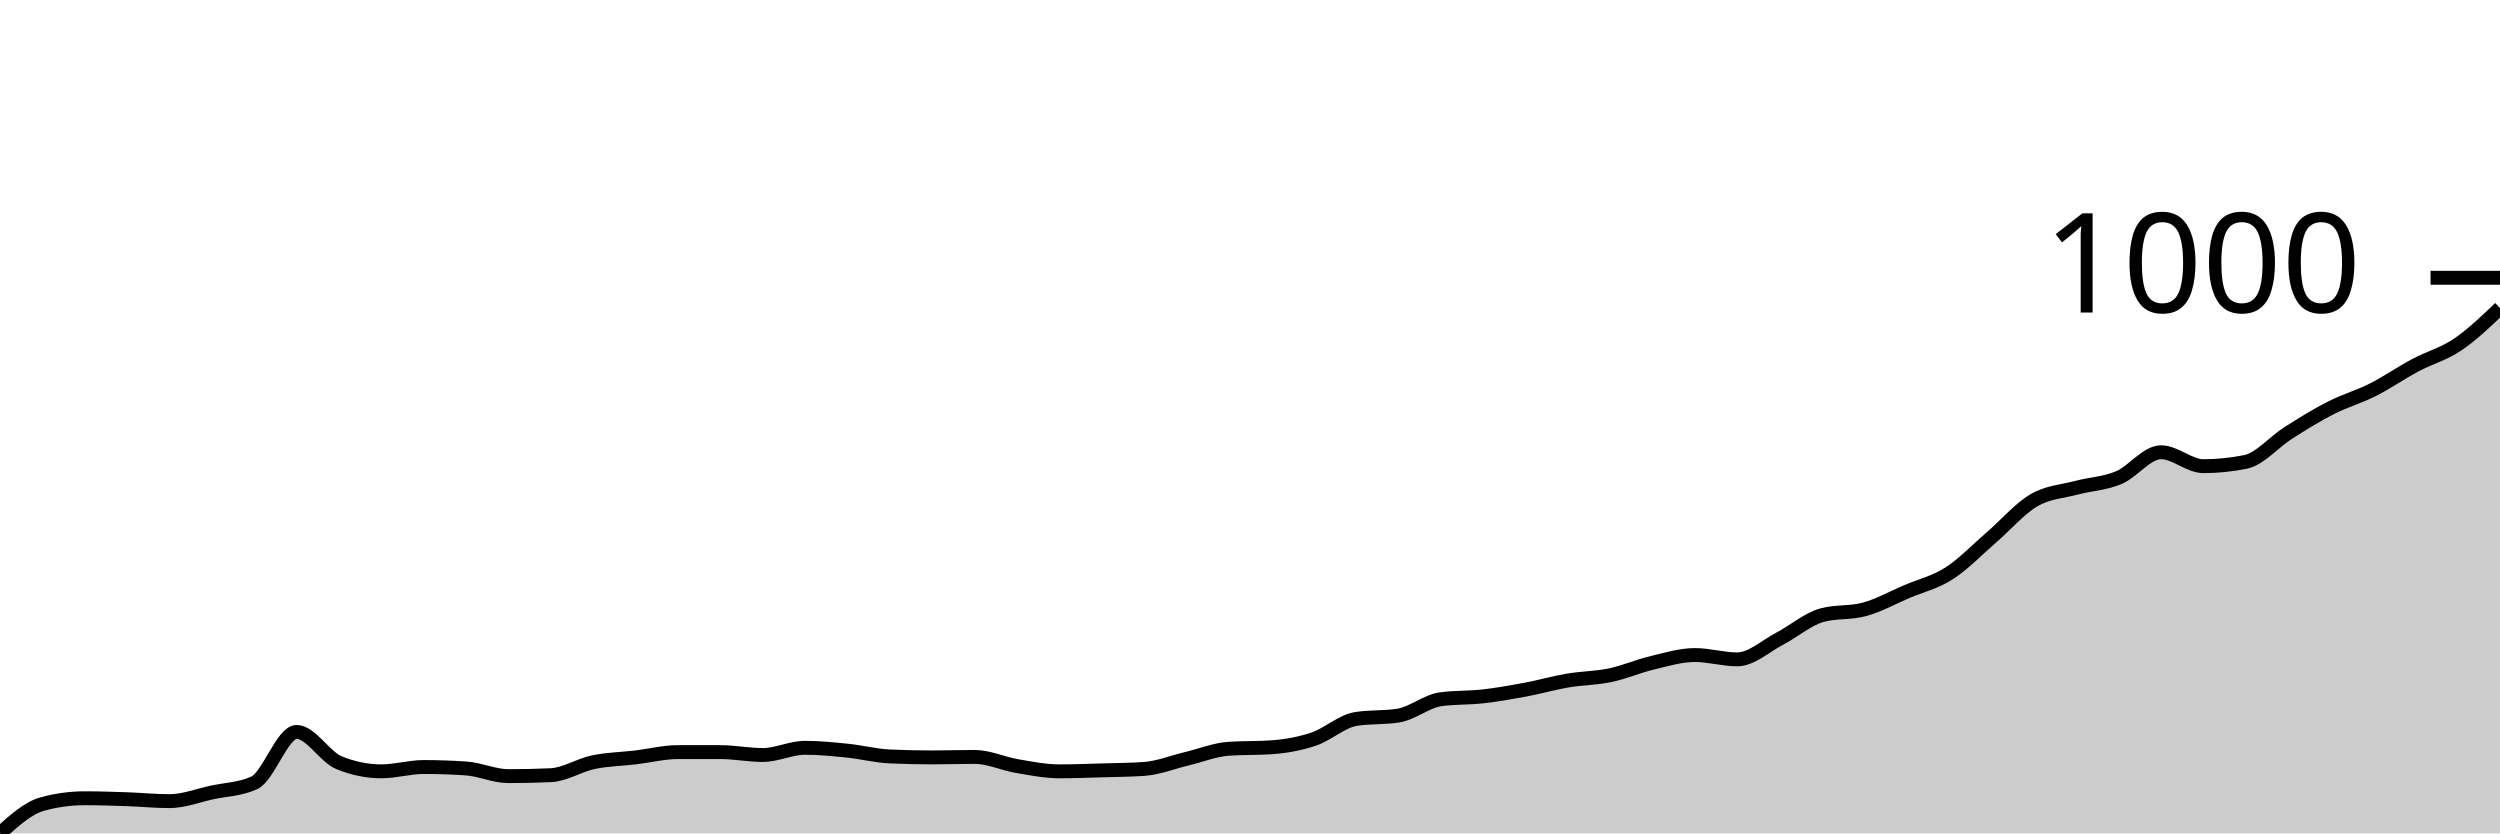
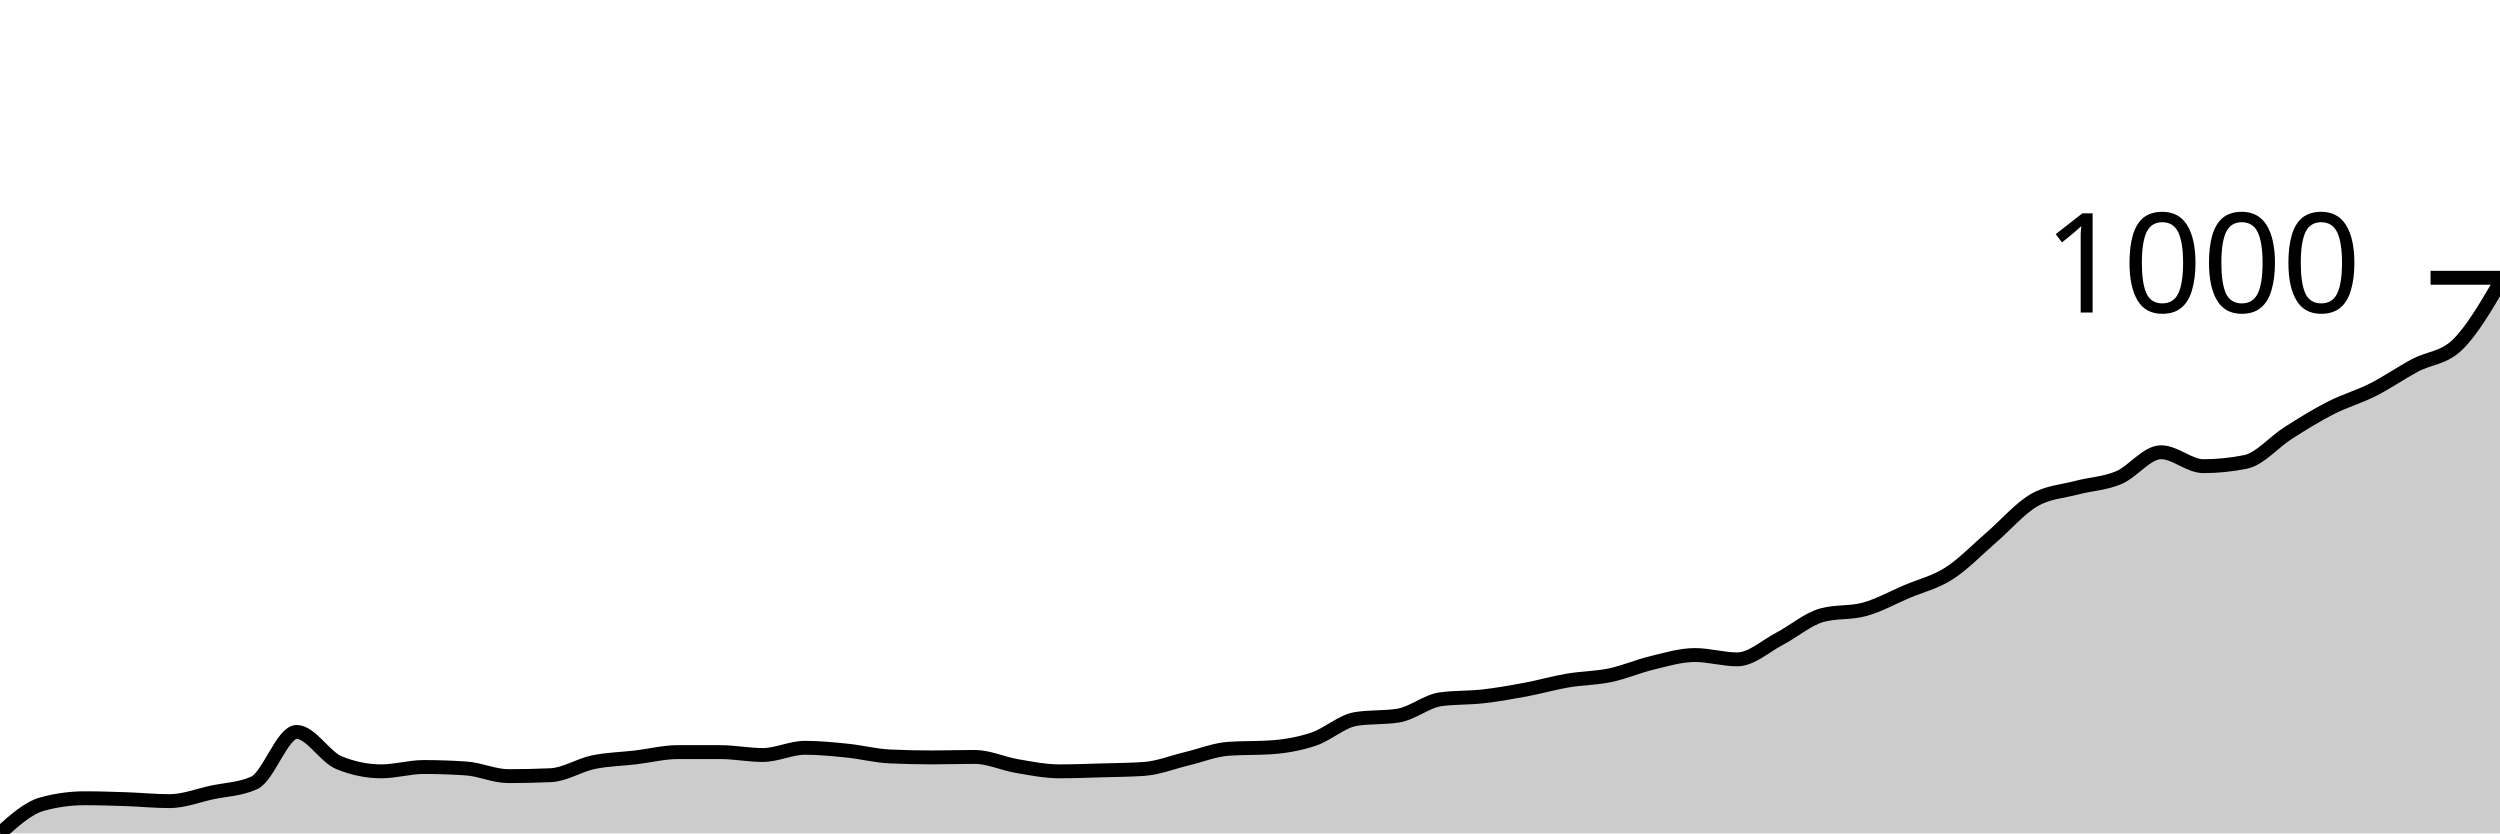
<svg xmlns="http://www.w3.org/2000/svg" viewBox="0 0 180 60">
  <g transform="translate(0,20)">
-     <path class="area" fill="rgba(0, 0, 0, 0.2)" d="M0,40C1.017,39.083,2.034,38.166,3.051,37.889C4.068,37.612,5.085,37.474,6.102,37.474C7.119,37.474,8.136,37.509,9.153,37.543C10.169,37.578,11.186,37.682,12.203,37.682C13.22,37.682,14.237,37.278,15.254,37.059C16.271,36.84,17.288,36.828,18.305,36.367C19.322,35.905,20.339,32.699,21.356,32.699C22.373,32.699,23.39,34.498,24.407,34.913C25.424,35.329,26.441,35.536,27.458,35.536C28.475,35.536,29.492,35.225,30.508,35.225C31.525,35.225,32.542,35.26,33.559,35.329C34.576,35.398,35.593,35.882,36.61,35.882C37.627,35.882,38.644,35.859,39.661,35.813C40.678,35.767,41.695,35.092,42.712,34.879C43.729,34.666,44.746,34.654,45.763,34.533C46.78,34.412,47.797,34.152,48.814,34.152C49.831,34.152,50.847,34.152,51.864,34.152C52.881,34.152,53.898,34.36,54.915,34.36C55.932,34.36,56.949,33.841,57.966,33.841C58.983,33.841,60,33.945,61.017,34.048C62.034,34.152,63.051,34.418,64.068,34.464C65.085,34.51,66.102,34.533,67.119,34.533C68.136,34.533,69.153,34.498,70.169,34.498C71.186,34.498,72.203,34.983,73.22,35.156C74.237,35.329,75.254,35.536,76.271,35.536C77.288,35.536,78.305,35.496,79.322,35.467C80.339,35.438,81.356,35.433,82.373,35.363C83.39,35.294,84.407,34.879,85.424,34.637C86.441,34.394,87.458,33.979,88.475,33.91C89.492,33.841,90.508,33.875,91.525,33.806C92.542,33.737,93.559,33.558,94.576,33.218C95.593,32.878,96.61,31.926,97.627,31.765C98.644,31.603,99.661,31.684,100.678,31.522C101.695,31.361,102.712,30.484,103.729,30.346C104.746,30.208,105.763,30.254,106.78,30.138C107.797,30.023,108.814,29.844,109.831,29.654C110.847,29.464,111.864,29.17,112.881,28.997C113.898,28.824,114.915,28.829,115.932,28.616C116.949,28.403,117.966,27.958,118.983,27.716C120,27.474,121.017,27.163,122.034,27.163C123.051,27.163,124.068,27.474,125.085,27.474C126.102,27.474,127.119,26.517,128.136,25.986C129.153,25.456,130.169,24.567,131.186,24.291C132.203,24.014,133.22,24.152,134.237,23.875C135.254,23.599,136.271,23.028,137.288,22.595C138.305,22.163,139.322,21.932,140.339,21.28C141.356,20.629,142.373,19.562,143.39,18.685C144.407,17.809,145.424,16.615,146.441,16.021C147.458,15.427,148.475,15.392,149.492,15.121C150.508,14.85,151.525,14.821,152.542,14.394C153.559,13.968,154.576,12.561,155.593,12.561C156.61,12.561,157.627,13.564,158.644,13.564C159.661,13.564,160.678,13.46,161.695,13.253C162.712,13.045,163.729,11.822,164.746,11.176C165.763,10.531,166.78,9.896,167.797,9.377C168.814,8.858,169.831,8.576,170.847,8.062C171.864,7.549,172.881,6.84,173.898,6.298C174.915,5.755,175.932,5.496,176.949,4.81C177.966,4.123,178.983,3.152,180,2.18L180,40C178.983,40,177.966,40,176.949,40C175.932,40,174.915,40,173.898,40C172.881,40,171.864,40,170.847,40C169.831,40,168.814,40,167.797,40C166.78,40,165.763,40,164.746,40C163.729,40,162.712,40,161.695,40C160.678,40,159.661,40,158.644,40C157.627,40,156.61,40,155.593,40C154.576,40,153.559,40,152.542,40C151.525,40,150.508,40,149.492,40C148.475,40,147.458,40,146.441,40C145.424,40,144.407,40,143.39,40C142.373,40,141.356,40,140.339,40C139.322,40,138.305,40,137.288,40C136.271,40,135.254,40,134.237,40C133.22,40,132.203,40,131.186,40C130.169,40,129.153,40,128.136,40C127.119,40,126.102,40,125.085,40C124.068,40,123.051,40,122.034,40C121.017,40,120,40,118.983,40C117.966,40,116.949,40,115.932,40C114.915,40,113.898,40,112.881,40C111.864,40,110.847,40,109.831,40C108.814,40,107.797,40,106.78,40C105.763,40,104.746,40,103.729,40C102.712,40,101.695,40,100.678,40C99.661,40,98.644,40,97.627,40C96.61,40,95.593,40,94.576,40C93.559,40,92.542,40,91.525,40C90.508,40,89.492,40,88.475,40C87.458,40,86.441,40,85.424,40C84.407,40,83.39,40,82.373,40C81.356,40,80.339,40,79.322,40C78.305,40,77.288,40,76.271,40C75.254,40,74.237,40,73.22,40C72.203,40,71.186,40,70.169,40C69.153,40,68.136,40,67.119,40C66.102,40,65.085,40,64.068,40C63.051,40,62.034,40,61.017,40C60,40,58.983,40,57.966,40C56.949,40,55.932,40,54.915,40C53.898,40,52.881,40,51.864,40C50.847,40,49.831,40,48.814,40C47.797,40,46.78,40,45.763,40C44.746,40,43.729,40,42.712,40C41.695,40,40.678,40,39.661,40C38.644,40,37.627,40,36.61,40C35.593,40,34.576,40,33.559,40C32.542,40,31.525,40,30.508,40C29.492,40,28.475,40,27.458,40C26.441,40,25.424,40,24.407,40C23.39,40,22.373,40,21.356,40C20.339,40,19.322,40,18.305,40C17.288,40,16.271,40,15.254,40C14.237,40,13.22,40,12.203,40C11.186,40,10.169,40,9.153,40C8.136,40,7.119,40,6.102,40C5.085,40,4.068,40,3.051,40C2.034,40,1.017,40,0,40Z" />
-     <path class="line" stroke="black" fill="none" d="M0,40C1.017,39.083,2.034,38.166,3.051,37.889C4.068,37.612,5.085,37.474,6.102,37.474C7.119,37.474,8.136,37.509,9.153,37.543C10.169,37.578,11.186,37.682,12.203,37.682C13.22,37.682,14.237,37.278,15.254,37.059C16.271,36.84,17.288,36.828,18.305,36.367C19.322,35.905,20.339,32.699,21.356,32.699C22.373,32.699,23.39,34.498,24.407,34.913C25.424,35.329,26.441,35.536,27.458,35.536C28.475,35.536,29.492,35.225,30.508,35.225C31.525,35.225,32.542,35.26,33.559,35.329C34.576,35.398,35.593,35.882,36.61,35.882C37.627,35.882,38.644,35.859,39.661,35.813C40.678,35.767,41.695,35.092,42.712,34.879C43.729,34.666,44.746,34.654,45.763,34.533C46.78,34.412,47.797,34.152,48.814,34.152C49.831,34.152,50.847,34.152,51.864,34.152C52.881,34.152,53.898,34.36,54.915,34.36C55.932,34.36,56.949,33.841,57.966,33.841C58.983,33.841,60,33.945,61.017,34.048C62.034,34.152,63.051,34.418,64.068,34.464C65.085,34.51,66.102,34.533,67.119,34.533C68.136,34.533,69.153,34.498,70.169,34.498C71.186,34.498,72.203,34.983,73.22,35.156C74.237,35.329,75.254,35.536,76.271,35.536C77.288,35.536,78.305,35.496,79.322,35.467C80.339,35.438,81.356,35.433,82.373,35.363C83.39,35.294,84.407,34.879,85.424,34.637C86.441,34.394,87.458,33.979,88.475,33.91C89.492,33.841,90.508,33.875,91.525,33.806C92.542,33.737,93.559,33.558,94.576,33.218C95.593,32.878,96.61,31.926,97.627,31.765C98.644,31.603,99.661,31.684,100.678,31.522C101.695,31.361,102.712,30.484,103.729,30.346C104.746,30.208,105.763,30.254,106.78,30.138C107.797,30.023,108.814,29.844,109.831,29.654C110.847,29.464,111.864,29.17,112.881,28.997C113.898,28.824,114.915,28.829,115.932,28.616C116.949,28.403,117.966,27.958,118.983,27.716C120,27.474,121.017,27.163,122.034,27.163C123.051,27.163,124.068,27.474,125.085,27.474C126.102,27.474,127.119,26.517,128.136,25.986C129.153,25.456,130.169,24.567,131.186,24.291C132.203,24.014,133.22,24.152,134.237,23.875C135.254,23.599,136.271,23.028,137.288,22.595C138.305,22.163,139.322,21.932,140.339,21.28C141.356,20.629,142.373,19.562,143.39,18.685C144.407,17.809,145.424,16.615,146.441,16.021C147.458,15.427,148.475,15.392,149.492,15.121C150.508,14.85,151.525,14.821,152.542,14.394C153.559,13.968,154.576,12.561,155.593,12.561C156.61,12.561,157.627,13.564,158.644,13.564C159.661,13.564,160.678,13.46,161.695,13.253C162.712,13.045,163.729,11.822,164.746,11.176C165.763,10.531,166.78,9.896,167.797,9.377C168.814,8.858,169.831,8.576,170.847,8.062C171.864,7.549,172.881,6.84,173.898,6.298C174.915,5.755,175.932,5.496,176.949,4.81C177.966,4.123,178.983,3.152,180,2.18" />
+     <path class="area" fill="rgba(0, 0, 0, 0.2)" d="M0,40C1.017,39.083,2.034,38.166,3.051,37.889C4.068,37.612,5.085,37.474,6.102,37.474C7.119,37.474,8.136,37.509,9.153,37.543C10.169,37.578,11.186,37.682,12.203,37.682C13.22,37.682,14.237,37.278,15.254,37.059C16.271,36.84,17.288,36.828,18.305,36.367C19.322,35.905,20.339,32.699,21.356,32.699C22.373,32.699,23.39,34.498,24.407,34.913C25.424,35.329,26.441,35.536,27.458,35.536C28.475,35.536,29.492,35.225,30.508,35.225C31.525,35.225,32.542,35.26,33.559,35.329C34.576,35.398,35.593,35.882,36.61,35.882C37.627,35.882,38.644,35.859,39.661,35.813C40.678,35.767,41.695,35.092,42.712,34.879C43.729,34.666,44.746,34.654,45.763,34.533C46.78,34.412,47.797,34.152,48.814,34.152C49.831,34.152,50.847,34.152,51.864,34.152C52.881,34.152,53.898,34.36,54.915,34.36C55.932,34.36,56.949,33.841,57.966,33.841C58.983,33.841,60,33.945,61.017,34.048C62.034,34.152,63.051,34.418,64.068,34.464C65.085,34.51,66.102,34.533,67.119,34.533C68.136,34.533,69.153,34.498,70.169,34.498C71.186,34.498,72.203,34.983,73.22,35.156C74.237,35.329,75.254,35.536,76.271,35.536C77.288,35.536,78.305,35.496,79.322,35.467C80.339,35.438,81.356,35.433,82.373,35.363C83.39,35.294,84.407,34.879,85.424,34.637C86.441,34.394,87.458,33.979,88.475,33.91C89.492,33.841,90.508,33.875,91.525,33.806C92.542,33.737,93.559,33.558,94.576,33.218C95.593,32.878,96.61,31.926,97.627,31.765C98.644,31.603,99.661,31.684,100.678,31.522C101.695,31.361,102.712,30.484,103.729,30.346C104.746,30.208,105.763,30.254,106.78,30.138C107.797,30.023,108.814,29.844,109.831,29.654C110.847,29.464,111.864,29.17,112.881,28.997C113.898,28.824,114.915,28.829,115.932,28.616C116.949,28.403,117.966,27.958,118.983,27.716C120,27.474,121.017,27.163,122.034,27.163C123.051,27.163,124.068,27.474,125.085,27.474C126.102,27.474,127.119,26.517,128.136,25.986C129.153,25.456,130.169,24.567,131.186,24.291C132.203,24.014,133.22,24.152,134.237,23.875C135.254,23.599,136.271,23.028,137.288,22.595C138.305,22.163,139.322,21.932,140.339,21.28C141.356,20.629,142.373,19.562,143.39,18.685C144.407,17.809,145.424,16.615,146.441,16.021C147.458,15.427,148.475,15.392,149.492,15.121C150.508,14.85,151.525,14.821,152.542,14.394C153.559,13.968,154.576,12.561,155.593,12.561C156.61,12.561,157.627,13.564,158.644,13.564C159.661,13.564,160.678,13.46,161.695,13.253C162.712,13.045,163.729,11.822,164.746,11.176C165.763,10.531,166.78,9.896,167.797,9.377C168.814,8.858,169.831,8.576,170.847,8.062C171.864,7.549,172.881,6.84,173.898,6.298C174.915,5.755,175.932,5.802,176.949,4.81C177.966,3.818,178.983,2.082,180,0.346L180,40C178.983,40,177.966,40,176.949,40C175.932,40,174.915,40,173.898,40C172.881,40,171.864,40,170.847,40C169.831,40,168.814,40,167.797,40C166.78,40,165.763,40,164.746,40C163.729,40,162.712,40,161.695,40C160.678,40,159.661,40,158.644,40C157.627,40,156.61,40,155.593,40C154.576,40,153.559,40,152.542,40C151.525,40,150.508,40,149.492,40C148.475,40,147.458,40,146.441,40C145.424,40,144.407,40,143.39,40C142.373,40,141.356,40,140.339,40C139.322,40,138.305,40,137.288,40C136.271,40,135.254,40,134.237,40C133.22,40,132.203,40,131.186,40C130.169,40,129.153,40,128.136,40C127.119,40,126.102,40,125.085,40C124.068,40,123.051,40,122.034,40C121.017,40,120,40,118.983,40C117.966,40,116.949,40,115.932,40C114.915,40,113.898,40,112.881,40C111.864,40,110.847,40,109.831,40C108.814,40,107.797,40,106.78,40C105.763,40,104.746,40,103.729,40C102.712,40,101.695,40,100.678,40C99.661,40,98.644,40,97.627,40C96.61,40,95.593,40,94.576,40C93.559,40,92.542,40,91.525,40C90.508,40,89.492,40,88.475,40C87.458,40,86.441,40,85.424,40C84.407,40,83.39,40,82.373,40C81.356,40,80.339,40,79.322,40C78.305,40,77.288,40,76.271,40C75.254,40,74.237,40,73.22,40C72.203,40,71.186,40,70.169,40C69.153,40,68.136,40,67.119,40C66.102,40,65.085,40,64.068,40C63.051,40,62.034,40,61.017,40C60,40,58.983,40,57.966,40C56.949,40,55.932,40,54.915,40C53.898,40,52.881,40,51.864,40C50.847,40,49.831,40,48.814,40C47.797,40,46.78,40,45.763,40C44.746,40,43.729,40,42.712,40C41.695,40,40.678,40,39.661,40C38.644,40,37.627,40,36.61,40C35.593,40,34.576,40,33.559,40C32.542,40,31.525,40,30.508,40C29.492,40,28.475,40,27.458,40C26.441,40,25.424,40,24.407,40C23.39,40,22.373,40,21.356,40C20.339,40,19.322,40,18.305,40C17.288,40,16.271,40,15.254,40C14.237,40,13.22,40,12.203,40C11.186,40,10.169,40,9.153,40C8.136,40,7.119,40,6.102,40C5.085,40,4.068,40,3.051,40C2.034,40,1.017,40,0,40Z" />
+     <path class="line" stroke="black" fill="none" d="M0,40C1.017,39.083,2.034,38.166,3.051,37.889C4.068,37.612,5.085,37.474,6.102,37.474C7.119,37.474,8.136,37.509,9.153,37.543C10.169,37.578,11.186,37.682,12.203,37.682C13.22,37.682,14.237,37.278,15.254,37.059C16.271,36.84,17.288,36.828,18.305,36.367C19.322,35.905,20.339,32.699,21.356,32.699C22.373,32.699,23.39,34.498,24.407,34.913C25.424,35.329,26.441,35.536,27.458,35.536C28.475,35.536,29.492,35.225,30.508,35.225C31.525,35.225,32.542,35.26,33.559,35.329C34.576,35.398,35.593,35.882,36.61,35.882C37.627,35.882,38.644,35.859,39.661,35.813C40.678,35.767,41.695,35.092,42.712,34.879C43.729,34.666,44.746,34.654,45.763,34.533C46.78,34.412,47.797,34.152,48.814,34.152C49.831,34.152,50.847,34.152,51.864,34.152C52.881,34.152,53.898,34.36,54.915,34.36C55.932,34.36,56.949,33.841,57.966,33.841C58.983,33.841,60,33.945,61.017,34.048C62.034,34.152,63.051,34.418,64.068,34.464C65.085,34.51,66.102,34.533,67.119,34.533C68.136,34.533,69.153,34.498,70.169,34.498C71.186,34.498,72.203,34.983,73.22,35.156C74.237,35.329,75.254,35.536,76.271,35.536C77.288,35.536,78.305,35.496,79.322,35.467C80.339,35.438,81.356,35.433,82.373,35.363C83.39,35.294,84.407,34.879,85.424,34.637C86.441,34.394,87.458,33.979,88.475,33.91C89.492,33.841,90.508,33.875,91.525,33.806C92.542,33.737,93.559,33.558,94.576,33.218C95.593,32.878,96.61,31.926,97.627,31.765C98.644,31.603,99.661,31.684,100.678,31.522C101.695,31.361,102.712,30.484,103.729,30.346C104.746,30.208,105.763,30.254,106.78,30.138C107.797,30.023,108.814,29.844,109.831,29.654C110.847,29.464,111.864,29.17,112.881,28.997C113.898,28.824,114.915,28.829,115.932,28.616C116.949,28.403,117.966,27.958,118.983,27.716C120,27.474,121.017,27.163,122.034,27.163C123.051,27.163,124.068,27.474,125.085,27.474C126.102,27.474,127.119,26.517,128.136,25.986C129.153,25.456,130.169,24.567,131.186,24.291C132.203,24.014,133.22,24.152,134.237,23.875C135.254,23.599,136.271,23.028,137.288,22.595C138.305,22.163,139.322,21.932,140.339,21.28C141.356,20.629,142.373,19.562,143.39,18.685C144.407,17.809,145.424,16.615,146.441,16.021C147.458,15.427,148.475,15.392,149.492,15.121C150.508,14.85,151.525,14.821,152.542,14.394C153.559,13.968,154.576,12.561,155.593,12.561C156.61,12.561,157.627,13.564,158.644,13.564C159.661,13.564,160.678,13.46,161.695,13.253C162.712,13.045,163.729,11.822,164.746,11.176C165.763,10.531,166.78,9.896,167.797,9.377C168.814,8.858,169.831,8.576,170.847,8.062C171.864,7.549,172.881,6.84,173.898,6.298C174.915,5.755,175.932,5.802,176.949,4.81C177.966,3.818,178.983,2.082,180,0.346" />
    <path class="axis-ceiling" stroke-width="1" stroke="black" fill="none" d="M175,0L180,0" />
    <text class="axis-ceiling-label" font-family="sans-serif" text-anchor="end" font-size="10px" x="170" y="2.5">1000</text>
  </g>
</svg>
